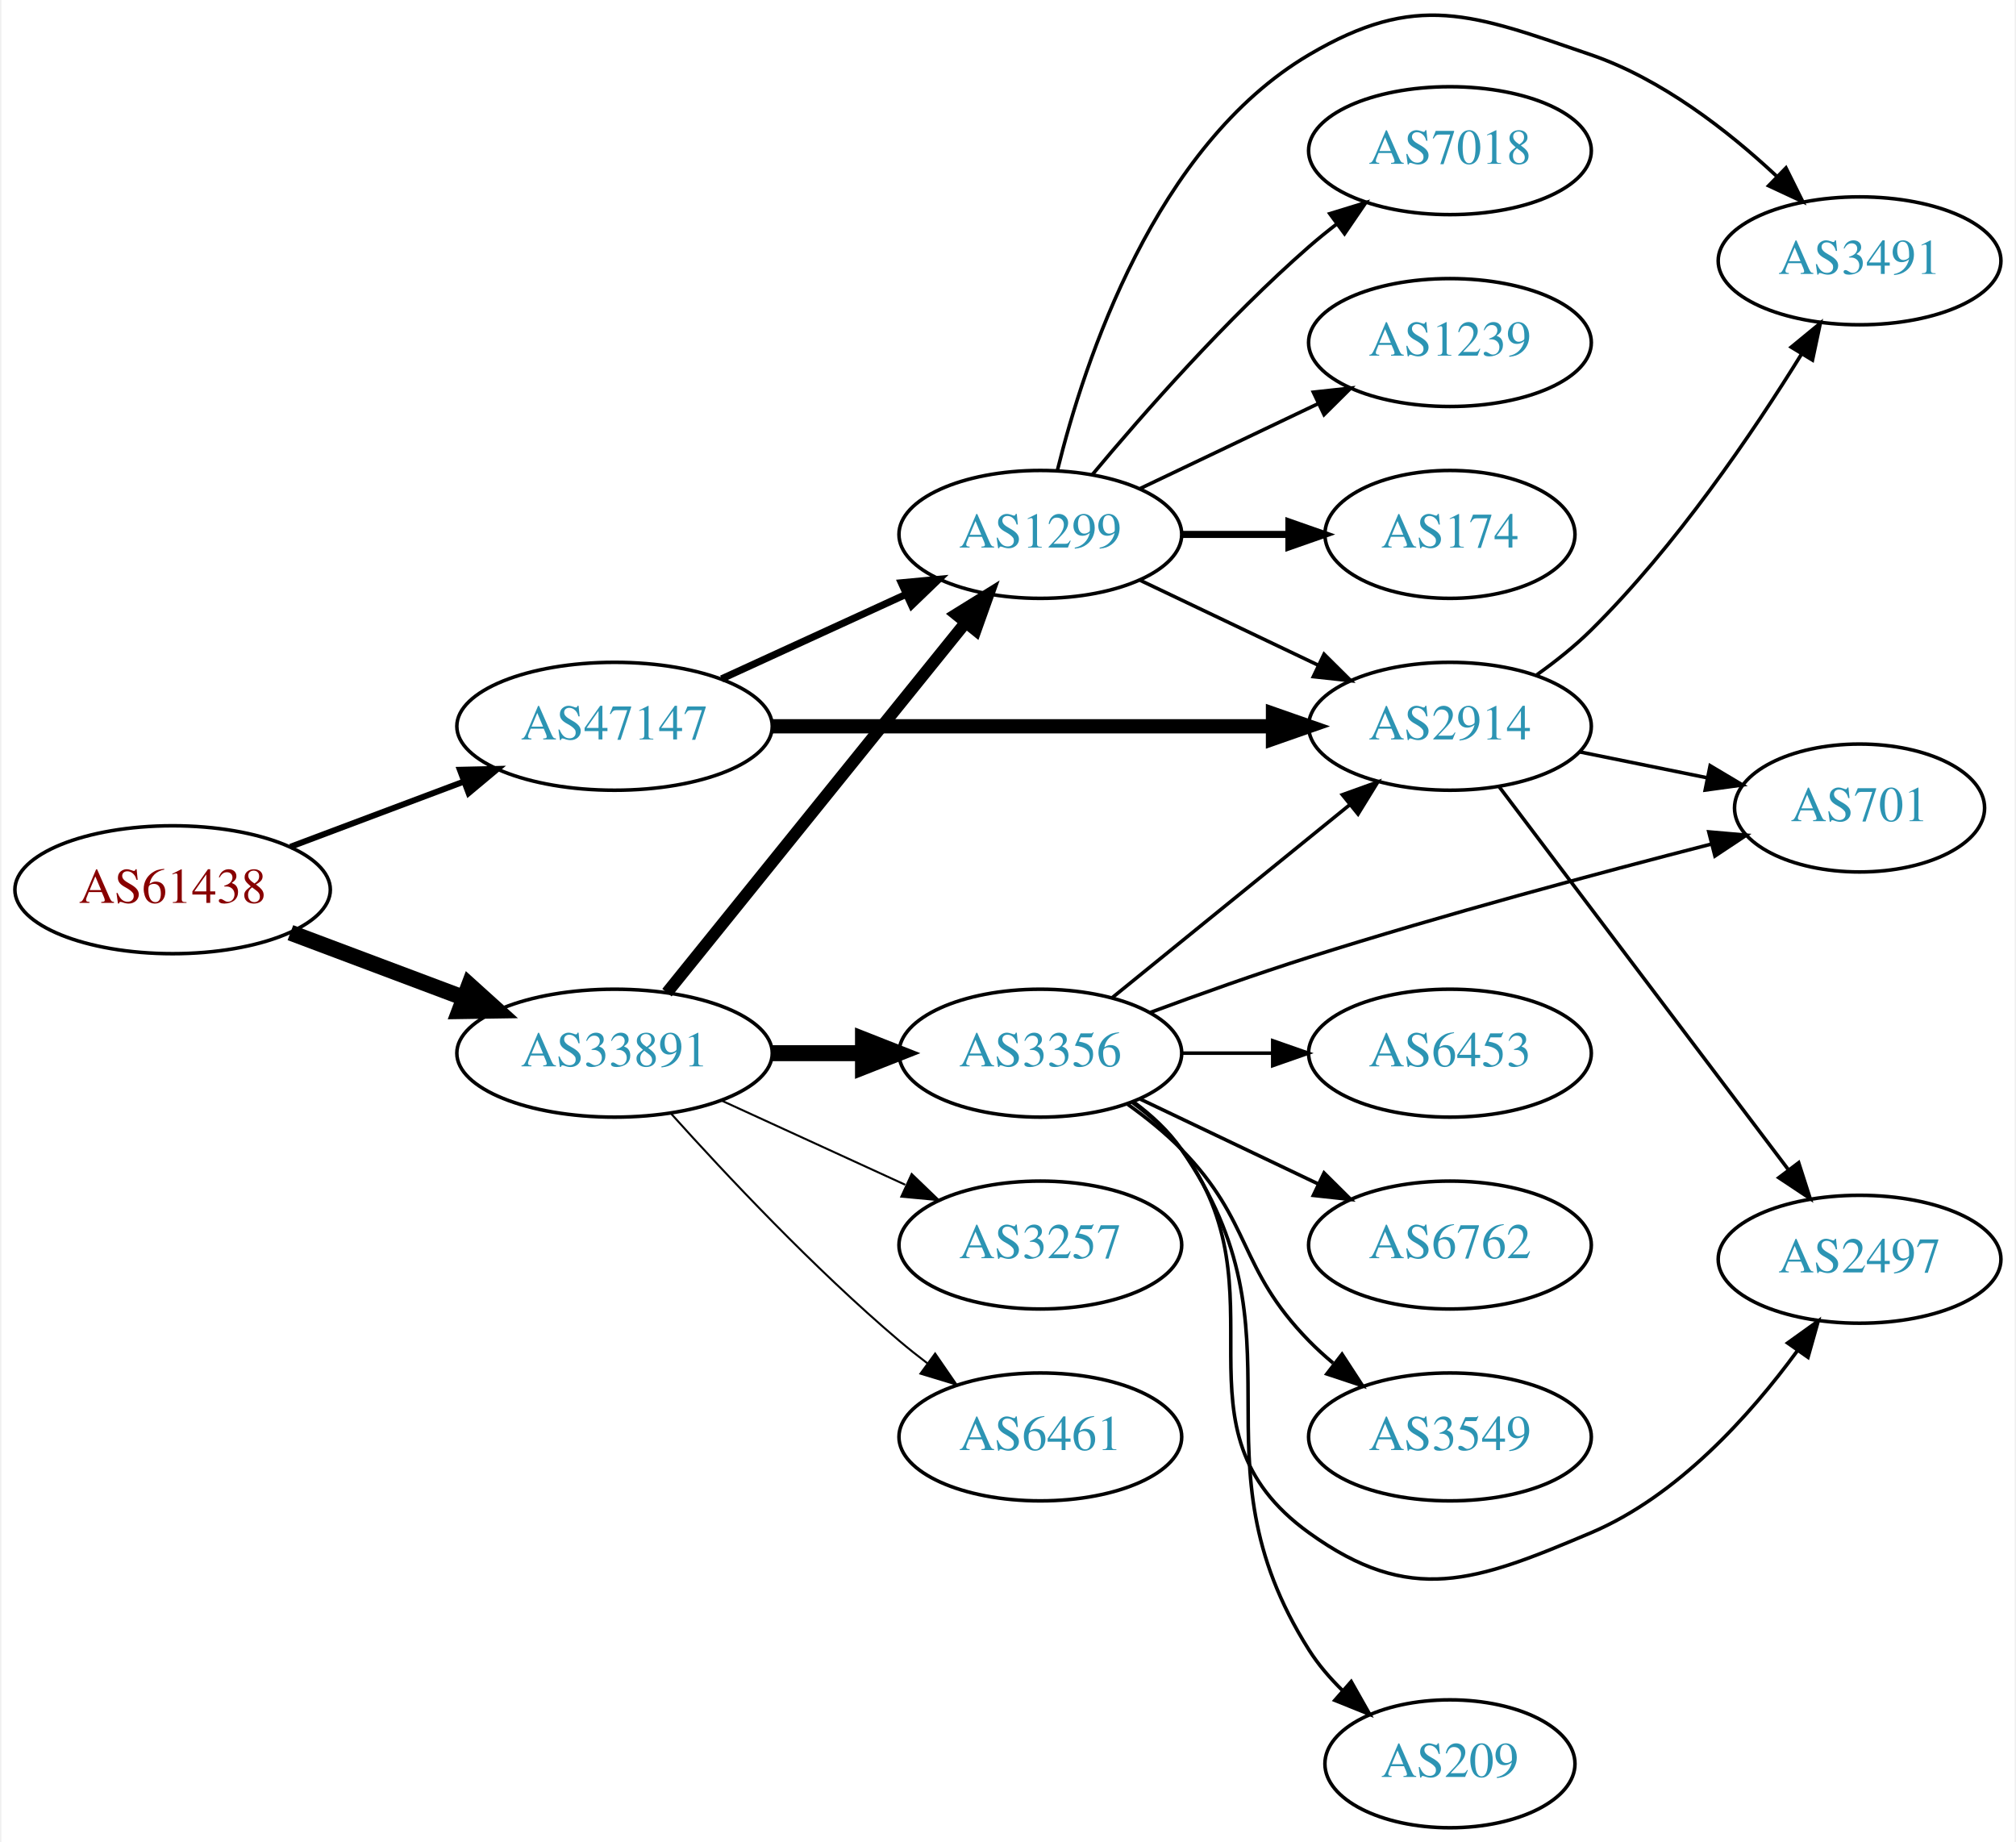
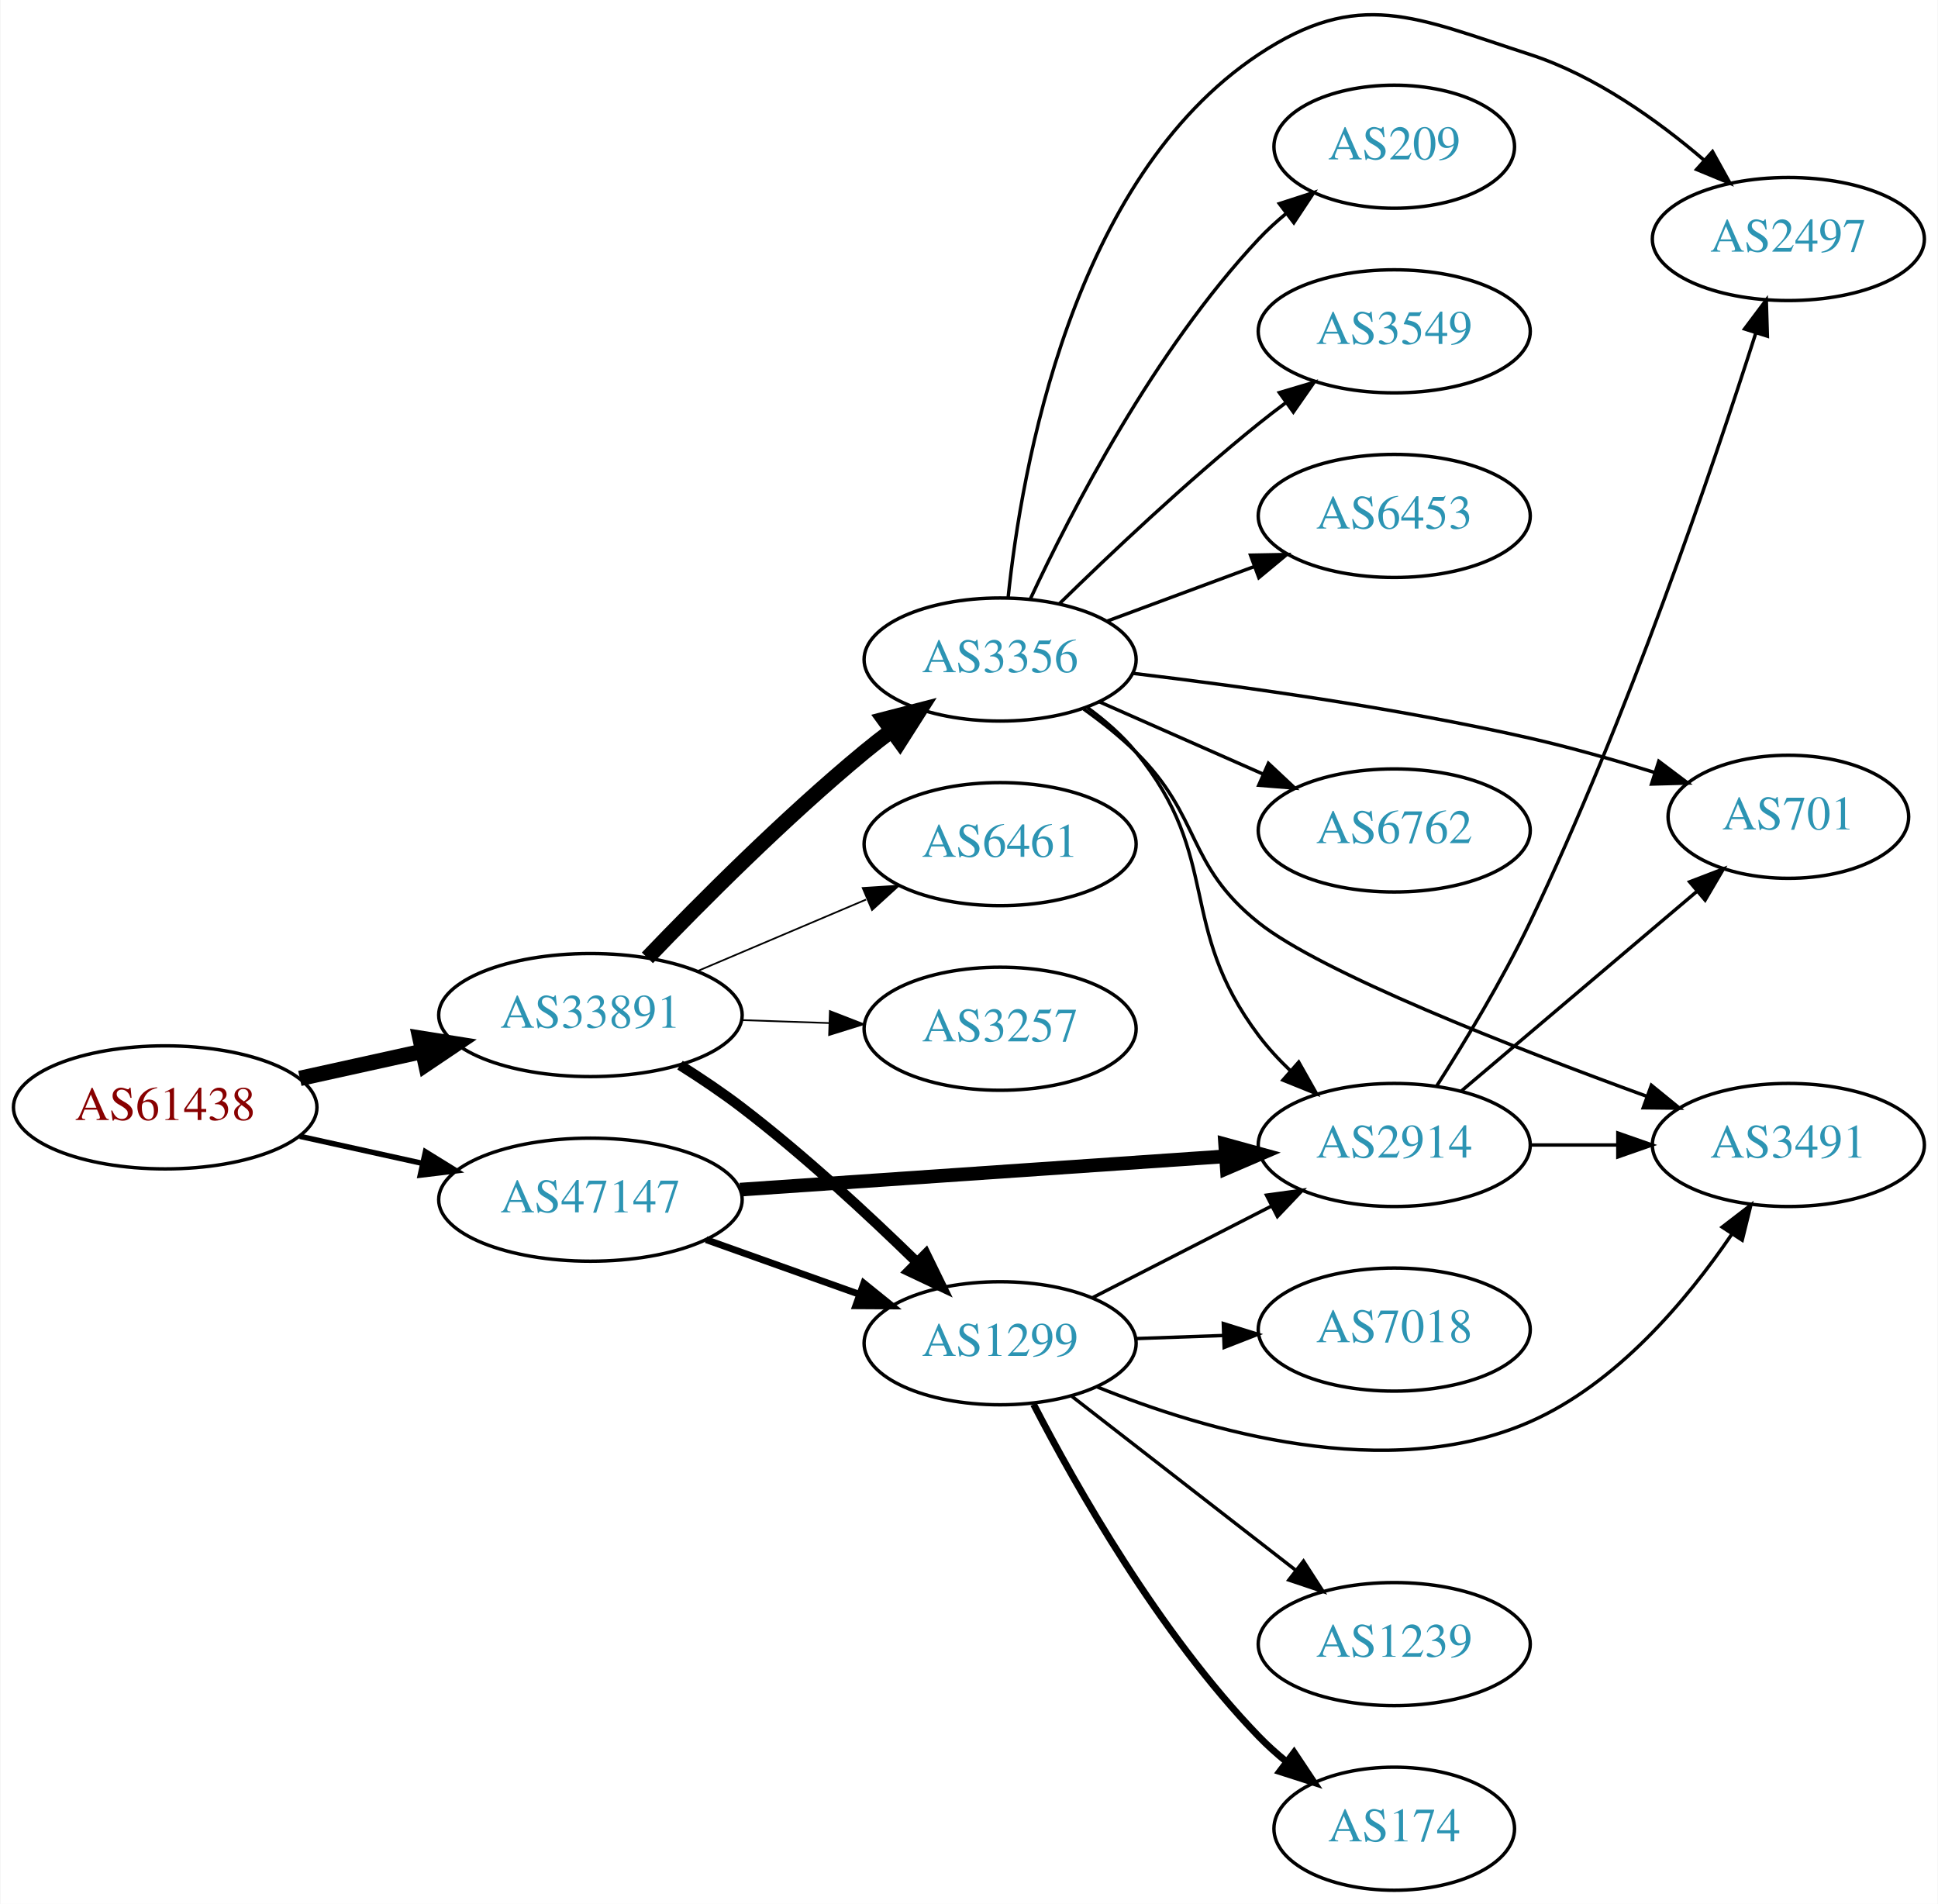
- <svg xmlns="http://www.w3.org/2000/svg" xmlns:xlink="http://www.w3.org/1999/xlink" width="567pt" height="518pt" viewBox="0.00 0.00 566.66 518.40">
-   <g id="graph0" class="graph" transform="scale(1 1) rotate(0) translate(4 514.404)">
-     <polygon fill="white" stroke="none" points="-4,4 -4,-514.404 562.663,-514.404 562.663,4 -4,4" />
+ <svg xmlns="http://www.w3.org/2000/svg" xmlns:xlink="http://www.w3.org/1999/xlink" width="567pt" height="557pt" viewBox="0.00 0.00 566.66 556.92">
+   <g id="graph0" class="graph" transform="scale(1 1) rotate(0) translate(4 552.917)">
+     <polygon fill="white" stroke="none" points="-4,4 -4,-552.917 562.663,-552.917 562.663,4 -4,4" />
    <g id="node1" class="node">
      <g id="a_node1">
        <a xlink:href="/asn/61438" xlink:title="AS61438 ~ ip-it consult GmbH [AT]">
-           <ellipse fill="#ffffff" stroke="black" cx="44.196" cy="-264" rx="44.393" ry="18" />
-           <text text-anchor="middle" x="44.196" y="-260.3" font-family="Times,serif" font-size="14.00" fill="#880000">AS61438</text>
+           <ellipse fill="#ffffff" stroke="black" cx="44.196" cy="-229" rx="44.393" ry="18" />
+           <text text-anchor="middle" x="44.196" y="-225.3" font-family="Times,serif" font-size="14.00" fill="#880000">AS61438</text>
        </a>
      </g>
    </g>
    <g id="node2" class="node">
      <g id="a_node2">
        <a xlink:href="/asn/33891" xlink:title="AS33891 ~ CORE-BACKBONE GMBH GLOBAL NETWORK [DE]">
-           <ellipse fill="#ffffff" stroke="black" cx="168.588" cy="-218" rx="44.393" ry="18" />
-           <text text-anchor="middle" x="168.588" y="-214.3" font-family="Times,serif" font-size="14.00" fill="#2c94b3">AS33891</text>
+           <ellipse fill="#ffffff" stroke="black" cx="168.588" cy="-256" rx="44.393" ry="18" />
+           <text text-anchor="middle" x="168.588" y="-252.3" font-family="Times,serif" font-size="14.00" fill="#2c94b3">AS33891</text>
        </a>
      </g>
    </g>
    <g id="edge1" class="edge">
-       <path fill="none" stroke="black" stroke-width="4.5" d="M77.353,-251.914C92.251,-246.315 110.138,-239.592 126.043,-233.614" />
-       <polygon fill="black" stroke="black" stroke-width="4.5" points="127.67,-237.209 135.646,-230.005 124.9,-229.838 127.67,-237.209" />
+       <path fill="none" stroke="black" stroke-width="4.5" d="M83.586,-237.469C94.978,-239.982 107.6,-242.767 119.525,-245.397" />
+       <polygon fill="black" stroke="black" stroke-width="4.5" points="118.721,-249.252 129.335,-247.561 120.418,-241.562 118.721,-249.252" />
    </g>
    <g id="node3" class="node">
      <g id="a_node3">
        <a xlink:href="/asn/47147" xlink:title="AS47147 ~ ANEXIA Internetdienstleistungs GmbH [AT]">
-           <ellipse fill="#ffffff" stroke="black" cx="168.588" cy="-310" rx="44.393" ry="18" />
-           <text text-anchor="middle" x="168.588" y="-306.3" font-family="Times,serif" font-size="14.00" fill="#2c94b3">AS47147</text>
+           <ellipse fill="#ffffff" stroke="black" cx="168.588" cy="-202" rx="44.393" ry="18" />
+           <text text-anchor="middle" x="168.588" y="-198.3" font-family="Times,serif" font-size="14.00" fill="#2c94b3">AS47147</text>
        </a>
      </g>
    </g>
    <g id="edge2" class="edge">
-       <path fill="none" stroke="black" stroke-width="1.688" d="M77.353,-276.086C92.251,-281.685 110.138,-288.408 126.043,-294.386" />
-       <polygon fill="black" stroke="black" stroke-width="1.688" points="125.054,-297.753 135.646,-297.995 127.517,-291.2 125.054,-297.753" />
+       <path fill="none" stroke="black" stroke-width="1.588" d="M83.586,-220.531C94.978,-218.018 107.6,-215.233 119.525,-212.603" />
+       <polygon fill="black" stroke="black" stroke-width="1.588" points="120.323,-216.011 129.335,-210.439 118.815,-209.175 120.323,-216.011" />
    </g>
    <g id="node4" class="node">
      <g id="a_node4">
        <a xlink:href="/asn/3356" xlink:title="AS3356 ~ Level 3 Parent, LLC [US]">
-           <ellipse fill="#ffffff" stroke="black" cx="288.431" cy="-218" rx="39.794" ry="18" />
-           <text text-anchor="middle" x="288.431" y="-214.3" font-family="Times,serif" font-size="14.00" fill="#2c94b3">AS3356</text>
+           <ellipse fill="#ffffff" stroke="black" cx="288.431" cy="-360" rx="39.794" ry="18" />
+           <text text-anchor="middle" x="288.431" y="-356.3" font-family="Times,serif" font-size="14.00" fill="#2c94b3">AS3356</text>
        </a>
      </g>
    </g>
    <g id="edge3" class="edge">
-       <path fill="none" stroke="black" stroke-width="4.5" d="M212.799,-218C221.112,-218 229.875,-218 238.357,-218" />
-       <polygon fill="black" stroke="black" stroke-width="4.5" points="238.516,-221.938 248.516,-218 238.516,-214.063 238.516,-221.938" />
+       <path fill="none" stroke="black" stroke-width="4.5" d="M185.251,-272.728C200.734,-288.892 225.427,-313.7 248.784,-333 251.308,-335.085 253.987,-337.178 256.71,-339.225" />
+       <polygon fill="black" stroke="black" stroke-width="4.5" points="254.5,-342.486 264.905,-345.176 259.127,-336.114 254.5,-342.486" />
    </g>
    <g id="node5" class="node">
      <g id="a_node5">
        <a xlink:href="/asn/1299" xlink:title="AS1299 ~ Telia Carrier [EU]">
-           <ellipse fill="#ffffff" stroke="black" cx="288.431" cy="-364" rx="39.794" ry="18" />
-           <text text-anchor="middle" x="288.431" y="-360.3" font-family="Times,serif" font-size="14.00" fill="#2c94b3">AS1299</text>
+           <ellipse fill="#ffffff" stroke="black" cx="288.431" cy="-160" rx="39.794" ry="18" />
+           <text text-anchor="middle" x="288.431" y="-156.3" font-family="Times,serif" font-size="14.00" fill="#2c94b3">AS1299</text>
        </a>
      </g>
    </g>
    <g id="edge4" class="edge">
-       <path fill="none" stroke="black" stroke-width="3.375" d="M183.337,-235.034C204.093,-260.749 243.538,-309.619 267.462,-339.26" />
-       <polygon fill="black" stroke="black" stroke-width="3.375" points="264.765,-341.491 273.77,-347.075 270.212,-337.095 264.765,-341.491" />
+       <path fill="none" stroke="black" stroke-width="3" d="M194.794,-241.352C200.836,-237.542 207.162,-233.295 212.784,-229 230.888,-215.169 249.715,-197.742 263.933,-183.861" />
+       <polygon fill="black" stroke="black" stroke-width="3" points="266.669,-186.078 271.323,-176.561 261.749,-181.098 266.669,-186.078" />
    </g>
    <g id="node6" class="node">
      <g id="a_node6">
        <a xlink:href="/asn/3257" xlink:title="AS3257 ~ GTT [DE]">
-           <ellipse fill="#ffffff" stroke="black" cx="288.431" cy="-164" rx="39.794" ry="18" />
-           <text text-anchor="middle" x="288.431" y="-160.3" font-family="Times,serif" font-size="14.00" fill="#2c94b3">AS3257</text>
+           <ellipse fill="#ffffff" stroke="black" cx="288.431" cy="-252" rx="39.794" ry="18" />
+           <text text-anchor="middle" x="288.431" y="-248.3" font-family="Times,serif" font-size="14.00" fill="#2c94b3">AS3257</text>
        </a>
      </g>
    </g>
    <g id="edge5" class="edge">
-       <path fill="none" stroke="black" stroke-width="0.562" d="M198.718,-204.652C214.329,-197.498 233.727,-188.609 250.399,-180.97" />
-       <polygon fill="black" stroke="black" stroke-width="0.562" points="252.218,-183.986 259.851,-176.638 249.302,-177.622 252.218,-183.986" />
+       <path fill="none" stroke="black" stroke-width="0.5" d="M212.799,-254.533C221.112,-254.251 229.875,-253.954 238.357,-253.666" />
+       <polygon fill="black" stroke="black" stroke-width="0.5" points="238.64,-257.158 248.516,-253.321 238.403,-250.162 238.64,-257.158" />
    </g>
    <g id="node7" class="node">
      <g id="a_node7">
        <a xlink:href="/asn/6461" xlink:title="AS6461 ~ Zayo Bandwidth [US]">
-           <ellipse fill="#ffffff" stroke="black" cx="288.431" cy="-110" rx="39.794" ry="18" />
-           <text text-anchor="middle" x="288.431" y="-106.3" font-family="Times,serif" font-size="14.00" fill="#2c94b3">AS6461</text>
+           <ellipse fill="#ffffff" stroke="black" cx="288.431" cy="-306" rx="39.794" ry="18" />
+           <text text-anchor="middle" x="288.431" y="-302.3" font-family="Times,serif" font-size="14.00" fill="#2c94b3">AS6461</text>
        </a>
      </g>
    </g>
    <g id="edge6" class="edge">
-       <path fill="none" stroke="black" stroke-width="0.562" d="M184.521,-200.956C199.847,-183.903 224.782,-157.35 248.784,-137 251.281,-134.883 253.942,-132.768 256.653,-130.707" />
-       <polygon fill="black" stroke="black" stroke-width="0.562" points="258.819,-133.459 264.83,-124.734 254.69,-127.806 258.819,-133.459" />
-     </g>
-     <g id="edge19" class="edge">
-       <path fill="none" stroke="black" stroke-width="2" d="M198.718,-323.348C214.329,-330.502 233.727,-339.391 250.399,-347.03" />
-       <polygon fill="black" stroke="black" stroke-width="2" points="249.302,-350.378 259.851,-351.362 252.218,-344.014 249.302,-350.378" />
+       <path fill="none" stroke="black" stroke-width="0.5" d="M199.936,-268.876C214.958,-275.25 233.249,-283.011 249.217,-289.786" />
+       <polygon fill="black" stroke="black" stroke-width="0.5" points="248.235,-293.172 258.808,-293.856 250.969,-286.728 248.235,-293.172" />
+     </g>
+     <g id="edge21" class="edge">
+       <path fill="none" stroke="black" stroke-width="2" d="M202.414,-190.301C216.247,-185.37 232.486,-179.583 247.043,-174.394" />
+       <polygon fill="black" stroke="black" stroke-width="2" points="248.559,-177.57 256.803,-170.916 246.208,-170.976 248.559,-177.57" />
+     </g>
+     <g id="node14" class="node">
+       <g id="a_node14">
+         <a xlink:href="/asn/2914" xlink:title="AS2914 ~ NTT America, Inc. [US]">
+           <ellipse fill="#ffffff" stroke="black" cx="403.724" cy="-218" rx="39.794" ry="18" />
+           <text text-anchor="middle" x="403.724" y="-214.3" font-family="Times,serif" font-size="14.00" fill="#2c94b3">AS2914</text>
+         </a>
+       </g>
+     </g>
+     <g id="edge20" class="edge">
+       <path fill="none" stroke="black" stroke-width="4" d="M212.349,-204.935C252.461,-207.688 312.38,-211.8 354.25,-214.673" />
+       <polygon fill="black" stroke="black" stroke-width="4" points="354.267,-218.183 364.483,-215.376 354.746,-211.199 354.267,-218.183" />
    </g>
    <g id="node8" class="node">
      <g id="a_node8">
-         <a xlink:href="/asn/2914" xlink:title="AS2914 ~ NTT America, Inc. [US]">
-           <ellipse fill="#ffffff" stroke="black" cx="403.724" cy="-310" rx="39.794" ry="18" />
-           <text text-anchor="middle" x="403.724" y="-306.3" font-family="Times,serif" font-size="14.00" fill="#2c94b3">AS2914</text>
-         </a>
-       </g>
-     </g>
-     <g id="edge20" class="edge">
-       <path fill="none" stroke="black" stroke-width="4" d="M212.893,-310C252.832,-310 312.066,-310 353.721,-310" />
-       <polygon fill="black" stroke="black" stroke-width="4" points="353.91,-313.5 363.91,-310 353.91,-306.5 353.91,-313.5" />
+         <a xlink:href="/asn/701" xlink:title="AS701 ~ UUNET [US]">
+           <ellipse fill="#ffffff" stroke="black" cx="519.017" cy="-314" rx="35.194" ry="18" />
+           <text text-anchor="middle" x="519.017" y="-310.3" font-family="Times,serif" font-size="14.00" fill="#2c94b3">AS701</text>
+         </a>
+       </g>
    </g>
    <g id="edge7" class="edge">
-       <path fill="none" stroke="black" d="M308.649,-233.607C327.041,-248.542 354.961,-271.214 375.611,-287.983" />
-       <polygon fill="black" stroke="black" points="373.442,-290.73 383.411,-294.317 377.854,-285.296 373.442,-290.73" />
+       <path fill="none" stroke="black" d="M327.368,-355.946C358.709,-352.212 404.241,-345.898 443.37,-337 455.336,-334.279 468.17,-330.608 479.762,-326.998" />
+       <polygon fill="black" stroke="black" points="481.114,-330.241 489.577,-323.867 478.987,-323.572 481.114,-330.241" />
    </g>
    <g id="node9" class="node">
      <g id="a_node9">
-         <a xlink:href="/asn/6453" xlink:title="AS6453 ~ TATA COMMUNICATIONS (AMERICA) INC [US]">
-           <ellipse fill="#ffffff" stroke="black" cx="403.724" cy="-218" rx="39.794" ry="18" />
-           <text text-anchor="middle" x="403.724" y="-214.3" font-family="Times,serif" font-size="14.00" fill="#2c94b3">AS6453</text>
+         <a xlink:href="/asn/6762" xlink:title="AS6762 ~ TELECOM ITALIA SPARKLE S.p.A. [IT]">
+           <ellipse fill="#ffffff" stroke="black" cx="403.724" cy="-310" rx="39.794" ry="18" />
+           <text text-anchor="middle" x="403.724" y="-306.3" font-family="Times,serif" font-size="14.00" fill="#2c94b3">AS6762</text>
        </a>
      </g>
    </g>
    <g id="edge8" class="edge">
-       <path fill="none" stroke="black" d="M328.103,-218C336.306,-218 345.07,-218 353.602,-218" />
-       <polygon fill="black" stroke="black" points="353.841,-221.5 363.841,-218 353.841,-214.5 353.841,-221.5" />
+       <path fill="none" stroke="black" d="M317.436,-347.64C331.87,-341.27 349.671,-333.414 365.27,-326.53" />
+       <polygon fill="black" stroke="black" points="366.913,-329.63 374.648,-322.391 364.086,-323.226 366.913,-329.63" />
    </g>
    <g id="node10" class="node">
      <g id="a_node10">
-         <a xlink:href="/asn/2497" xlink:title="AS2497 ~ Internet Initiative Japan Inc. [JP]">
-           <ellipse fill="#ffffff" stroke="black" cx="519.017" cy="-160" rx="39.794" ry="18" />
-           <text text-anchor="middle" x="519.017" y="-156.3" font-family="Times,serif" font-size="14.00" fill="#2c94b3">AS2497</text>
+         <a xlink:href="/asn/209" xlink:title="AS209 ~ CenturyLink Communications, LLC [US]">
+           <ellipse fill="#ffffff" stroke="black" cx="403.724" cy="-510" rx="35.194" ry="18" />
+           <text text-anchor="middle" x="403.724" y="-506.3" font-family="Times,serif" font-size="14.00" fill="#2c94b3">AS209</text>
        </a>
      </g>
    </g>
    <g id="edge9" class="edge">
-       <path fill="none" stroke="black" d="M314.362,-204.118C319.438,-200.389 324.356,-195.984 328.077,-191 358.349,-150.458 323.031,-112.584 364.077,-83 392.667,-62.394 410.917,-69.261 443.37,-83 467.829,-93.354 488.209,-116.08 501.46,-134.173" />
-       <polygon fill="black" stroke="black" points="498.77,-136.433 507.379,-142.608 504.5,-132.412 498.77,-136.433" />
+       <path fill="none" stroke="black" d="M297.328,-377.837C309.185,-403.243 333.494,-450.383 364.077,-483 366.502,-485.586 369.213,-488.07 372.043,-490.412" />
+       <polygon fill="black" stroke="black" points="370.117,-493.345 380.198,-496.605 374.351,-487.77 370.117,-493.345" />
    </g>
    <g id="node11" class="node">
      <g id="a_node11">
-         <a xlink:href="/asn/6762" xlink:title="AS6762 ~ TELECOM ITALIA SPARKLE S.p.A. [IT]">
-           <ellipse fill="#ffffff" stroke="black" cx="403.724" cy="-164" rx="39.794" ry="18" />
-           <text text-anchor="middle" x="403.724" y="-160.3" font-family="Times,serif" font-size="14.00" fill="#2c94b3">AS6762</text>
+         <a xlink:href="/asn/3491" xlink:title="AS3491 ~ PCCW Global, Inc. [US]">
+           <ellipse fill="#ffffff" stroke="black" cx="519.017" cy="-218" rx="39.794" ry="18" />
+           <text text-anchor="middle" x="519.017" y="-214.3" font-family="Times,serif" font-size="14.00" fill="#2c94b3">AS3491</text>
        </a>
      </g>
    </g>
    <g id="edge10" class="edge">
-       <path fill="none" stroke="black" d="M316.567,-205.066C331.561,-197.919 350.382,-188.948 366.605,-181.215" />
-       <polygon fill="black" stroke="black" points="368.288,-184.291 375.809,-176.829 365.276,-177.972 368.288,-184.291" />
+       <path fill="none" stroke="black" d="M312.907,-345.493C318.168,-341.739 323.531,-337.482 328.077,-333 347.577,-313.775 342.668,-300.072 364.077,-283 382.321,-268.452 438.423,-246.521 477.6,-232.23" />
+       <polygon fill="black" stroke="black" points="478.949,-235.464 487.162,-228.771 476.567,-228.882 478.949,-235.464" />
    </g>
    <g id="node12" class="node">
      <g id="a_node12">
        <a xlink:href="/asn/3549" xlink:title="AS3549 ~ Level 3 Parent, LLC [US]">
-           <ellipse fill="#ffffff" stroke="black" cx="403.724" cy="-110" rx="39.794" ry="18" />
-           <text text-anchor="middle" x="403.724" y="-106.3" font-family="Times,serif" font-size="14.00" fill="#2c94b3">AS3549</text>
+           <ellipse fill="#ffffff" stroke="black" cx="403.724" cy="-456" rx="39.794" ry="18" />
+           <text text-anchor="middle" x="403.724" y="-452.3" font-family="Times,serif" font-size="14.00" fill="#2c94b3">AS3549</text>
        </a>
      </g>
    </g>
    <g id="edge11" class="edge">
-       <path fill="none" stroke="black" d="M313.025,-203.611C318.281,-199.852 323.613,-195.563 328.077,-191 348.25,-170.383 343.905,-157.617 364.077,-137 366.17,-134.861 368.453,-132.782 370.83,-130.79" />
-       <polygon fill="black" stroke="black" points="373.349,-133.268 379.13,-124.389 369.074,-127.725 373.349,-133.268" />
+       <path fill="none" stroke="black" d="M305.745,-376.297C320.491,-390.726 343.047,-412.065 364.077,-429 366.627,-431.053 369.324,-433.124 372.059,-435.157" />
+       <polygon fill="black" stroke="black" points="370.115,-438.071 380.272,-441.086 374.212,-432.395 370.115,-438.071" />
    </g>
    <g id="node13" class="node">
      <g id="a_node13">
-         <a xlink:href="/asn/209" xlink:title="AS209 ~ CenturyLink Communications, LLC [US]">
-           <ellipse fill="#ffffff" stroke="black" cx="403.724" cy="-18" rx="35.194" ry="18" />
-           <text text-anchor="middle" x="403.724" y="-14.3" font-family="Times,serif" font-size="14.00" fill="#2c94b3">AS209</text>
+         <a xlink:href="/asn/6453" xlink:title="AS6453 ~ TATA COMMUNICATIONS (AMERICA) INC [US]">
+           <ellipse fill="#ffffff" stroke="black" cx="403.724" cy="-402" rx="39.794" ry="18" />
+           <text text-anchor="middle" x="403.724" y="-398.3" font-family="Times,serif" font-size="14.00" fill="#2c94b3">AS6453</text>
        </a>
      </g>
    </g>
    <g id="edge12" class="edge">
-       <path fill="none" stroke="black" d="M314.63,-204.312C319.693,-200.572 324.537,-196.115 328.077,-191 364.889,-137.821 329.471,-104.64 364.077,-50 366.679,-45.893 369.983,-42.055 373.559,-38.565" />
-       <polygon fill="black" stroke="black" points="375.934,-41.139 381.146,-31.915 371.319,-35.875 375.934,-41.139" />
-     </g>
-     <g id="node14" class="node">
-       <g id="a_node14">
-         <a xlink:href="/asn/701" xlink:title="AS701 ~ UUNET [US]">
-           <ellipse fill="#ffffff" stroke="black" cx="519.017" cy="-287" rx="35.194" ry="18" />
-           <text text-anchor="middle" x="519.017" y="-283.3" font-family="Times,serif" font-size="14.00" fill="#2c94b3">AS701</text>
-         </a>
-       </g>
+       <path fill="none" stroke="black" d="M319.791,-371.255C332.998,-376.151 348.655,-381.956 362.788,-387.195" />
+       <polygon fill="black" stroke="black" points="361.686,-390.519 372.28,-390.714 364.12,-383.956 361.686,-390.519" />
    </g>
    <g id="edge13" class="edge">
-       <path fill="none" stroke="black" d="M319.388,-229.461C332.947,-234.487 349.231,-240.298 364.077,-245 402.041,-257.023 445.908,-268.787 477.079,-276.791" />
-       <polygon fill="black" stroke="black" points="476.581,-280.276 487.136,-279.357 478.311,-273.493 476.581,-280.276" />
-     </g>
-     <g id="edge18" class="edge">
-       <path fill="none" stroke="black" d="M316.567,-351.066C331.561,-343.919 350.382,-334.948 366.605,-327.215" />
-       <polygon fill="black" stroke="black" points="368.288,-330.291 375.809,-322.829 365.276,-323.972 368.288,-330.291" />
+       <path fill="none" stroke="black" d="M314.044,-345.87C319.136,-342.153 324.141,-337.817 328.077,-333 353.52,-301.864 339.928,-282.15 364.077,-250 366.799,-246.376 370.011,-242.903 373.402,-239.67" />
+       <polygon fill="black" stroke="black" points="375.783,-242.237 380.988,-233.009 371.164,-236.977 375.783,-242.237" />
    </g>
    <g id="node15" class="node">
      <g id="a_node15">
-         <a xlink:href="/asn/1239" xlink:title="AS1239 ~ Sprint [US]">
-           <ellipse fill="#ffffff" stroke="black" cx="403.724" cy="-418" rx="39.794" ry="18" />
-           <text text-anchor="middle" x="403.724" y="-414.3" font-family="Times,serif" font-size="14.00" fill="#2c94b3">AS1239</text>
+         <a xlink:href="/asn/2497" xlink:title="AS2497 ~ Internet Initiative Japan Inc. [JP]">
+           <ellipse fill="#ffffff" stroke="black" cx="519.017" cy="-483" rx="39.794" ry="18" />
+           <text text-anchor="middle" x="519.017" y="-479.3" font-family="Times,serif" font-size="14.00" fill="#2c94b3">AS2497</text>
        </a>
      </g>
    </g>
    <g id="edge14" class="edge">
-       <path fill="none" stroke="black" d="M316.567,-376.934C331.561,-384.081 350.382,-393.052 366.605,-400.785" />
-       <polygon fill="black" stroke="black" points="365.276,-404.028 375.809,-405.171 368.288,-397.709 365.276,-404.028" />
+       <path fill="none" stroke="black" d="M290.775,-378.083C294.64,-415.441 309.333,-500.674 364.077,-537 393.442,-556.485 409.843,-547.856 443.37,-537 462.451,-530.822 480.749,-517.741 494.452,-506.001" />
+       <polygon fill="black" stroke="black" points="496.826,-508.574 501.961,-499.306 492.168,-503.349 496.826,-508.574" />
+     </g>
+     <g id="edge16" class="edge">
+       <path fill="none" stroke="black" d="M316.756,-147.255C348.489,-134.376 401.792,-118.775 443.37,-137 468.772,-148.134 489.35,-172.65 502.417,-191.812" />
+       <polygon fill="black" stroke="black" points="499.652,-193.979 508.05,-200.438 505.514,-190.152 499.652,-193.979" />
+     </g>
+     <g id="edge18" class="edge">
+       <path fill="none" stroke="black" d="M315.422,-173.306C330.966,-181.264 350.917,-191.478 367.822,-200.132" />
+       <polygon fill="black" stroke="black" points="366.357,-203.314 376.853,-204.756 369.547,-197.083 366.357,-203.314" />
    </g>
    <g id="node16" class="node">
      <g id="a_node16">
-         <a xlink:href="/asn/3491" xlink:title="AS3491 ~ PCCW Global, Inc. [US]">
-           <ellipse fill="#ffffff" stroke="black" cx="519.017" cy="-441" rx="39.794" ry="18" />
-           <text text-anchor="middle" x="519.017" y="-437.3" font-family="Times,serif" font-size="14.00" fill="#2c94b3">AS3491</text>
+         <a xlink:href="/asn/1239" xlink:title="AS1239 ~ Sprint [US]">
+           <ellipse fill="#ffffff" stroke="black" cx="403.724" cy="-72" rx="39.794" ry="18" />
+           <text text-anchor="middle" x="403.724" y="-68.3" font-family="Times,serif" font-size="14.00" fill="#2c94b3">AS1239</text>
        </a>
      </g>
    </g>
    <g id="edge15" class="edge">
-       <path fill="none" stroke="black" d="M293.253,-382.101C300.78,-412.606 320.708,-473.423 364.077,-499 394.433,-516.902 410.034,-510.429 443.37,-499 463.226,-492.193 481.874,-477.71 495.565,-464.921" />
-       <polygon fill="black" stroke="black" points="498.301,-467.141 503.024,-457.657 493.418,-462.126 498.301,-467.141" />
+       <path fill="none" stroke="black" d="M309.425,-144.47C327.626,-130.332 354.674,-109.323 374.967,-93.56" />
+       <polygon fill="black" stroke="black" points="377.179,-96.273 382.93,-87.375 372.885,-90.745 377.179,-96.273" />
    </g>
    <g id="node17" class="node">
      <g id="a_node17">
        <a xlink:href="/asn/174" xlink:title="AS174 ~ Cogent Communications [US]">
-           <ellipse fill="#ffffff" stroke="black" cx="403.724" cy="-364" rx="35.194" ry="18" />
-           <text text-anchor="middle" x="403.724" y="-360.3" font-family="Times,serif" font-size="14.00" fill="#2c94b3">AS174</text>
-         </a>
-       </g>
-     </g>
-     <g id="edge16" class="edge">
-       <path fill="none" stroke="black" stroke-width="2" d="M328.103,-364C337.808,-364 348.299,-364 358.262,-364" />
-       <polygon fill="black" stroke="black" stroke-width="2" points="358.398,-367.5 368.398,-364 358.398,-360.5 358.398,-367.5" />
+           <ellipse fill="#ffffff" stroke="black" cx="403.724" cy="-18" rx="35.194" ry="18" />
+           <text text-anchor="middle" x="403.724" y="-14.3" font-family="Times,serif" font-size="14.00" fill="#2c94b3">AS174</text>
+         </a>
+       </g>
+     </g>
+     <g id="edge17" class="edge">
+       <path fill="none" stroke="black" stroke-width="2" d="M298.214,-142.153C310.599,-118.182 334.964,-75.123 364.077,-45 366.541,-42.451 369.277,-39.992 372.123,-37.664" />
+       <polygon fill="black" stroke="black" stroke-width="2" points="374.428,-40.31 380.3,-31.492 370.21,-34.724 374.428,-40.31" />
    </g>
    <g id="node18" class="node">
      <g id="a_node18">
        <a xlink:href="/asn/7018" xlink:title="AS7018 ~ AT&amp;T Services, Inc. [US]">
-           <ellipse fill="#ffffff" stroke="black" cx="403.724" cy="-472" rx="39.794" ry="18" />
-           <text text-anchor="middle" x="403.724" y="-468.3" font-family="Times,serif" font-size="14.00" fill="#2c94b3">AS7018</text>
-         </a>
-       </g>
-     </g>
-     <g id="edge17" class="edge">
-       <path fill="none" stroke="black" d="M303.061,-380.817C317.343,-397.929 340.89,-424.745 364.077,-445 366.543,-447.154 369.182,-449.294 371.879,-451.372" />
-       <polygon fill="black" stroke="black" points="369.904,-454.264 380.033,-457.37 374.052,-448.625 369.904,-454.264" />
+           <ellipse fill="#ffffff" stroke="black" cx="403.724" cy="-164" rx="39.794" ry="18" />
+           <text text-anchor="middle" x="403.724" y="-160.3" font-family="Times,serif" font-size="14.00" fill="#2c94b3">AS7018</text>
+         </a>
+       </g>
+     </g>
+     <g id="edge19" class="edge">
+       <path fill="none" stroke="black" d="M328.103,-161.365C336.306,-161.655 345.07,-161.964 353.602,-162.266" />
+       <polygon fill="black" stroke="black" points="353.724,-165.772 363.841,-162.627 353.971,-158.776 353.724,-165.772" />
+     </g>
+     <g id="edge23" class="edge">
+       <path fill="none" stroke="black" d="M423.432,-233.852C442.185,-249.743 471.206,-274.334 492.156,-292.087" />
+       <polygon fill="black" stroke="black" points="490.138,-294.964 500.03,-298.759 494.663,-289.624 490.138,-294.964" />
+     </g>
+     <g id="edge24" class="edge">
+       <path fill="none" stroke="black" d="M443.396,-218C451.599,-218 460.363,-218 468.895,-218" />
+       <polygon fill="black" stroke="black" points="469.134,-221.5 479.134,-218 469.134,-214.5 469.134,-221.5" />
    </g>
    <g id="edge22" class="edge">
-       <path fill="none" stroke="black" d="M417.5,-293.085C437.389,-266.752 475.869,-215.804 499.019,-185.153" />
-       <polygon fill="black" stroke="black" points="501.88,-187.173 505.114,-177.084 496.294,-182.954 501.88,-187.173" />
-     </g>
-     <g id="edge21" class="edge">
-       <path fill="none" stroke="black" d="M440.26,-302.786C451.603,-300.483 464.264,-297.913 476.02,-295.526" />
-       <polygon fill="black" stroke="black" points="476.96,-298.907 486.064,-293.487 475.567,-292.047 476.96,-298.907" />
-     </g>
-     <g id="edge23" class="edge">
-       <path fill="none" stroke="black" d="M428.204,-324.502C433.465,-328.256 438.827,-332.515 443.37,-337 467.278,-360.606 488.98,-392.598 502.744,-414.841" />
-       <polygon fill="black" stroke="black" points="499.781,-416.704 507.966,-423.431 505.763,-413.068 499.781,-416.704" />
+       <path fill="none" stroke="black" d="M416.097,-235.187C424.305,-248.027 435.315,-266.187 443.37,-283 471.963,-342.676 496.982,-416.396 509.504,-455.542" />
+       <polygon fill="black" stroke="black" points="506.199,-456.698 512.555,-465.174 512.872,-454.584 506.199,-456.698" />
    </g>
  </g>
</svg>
